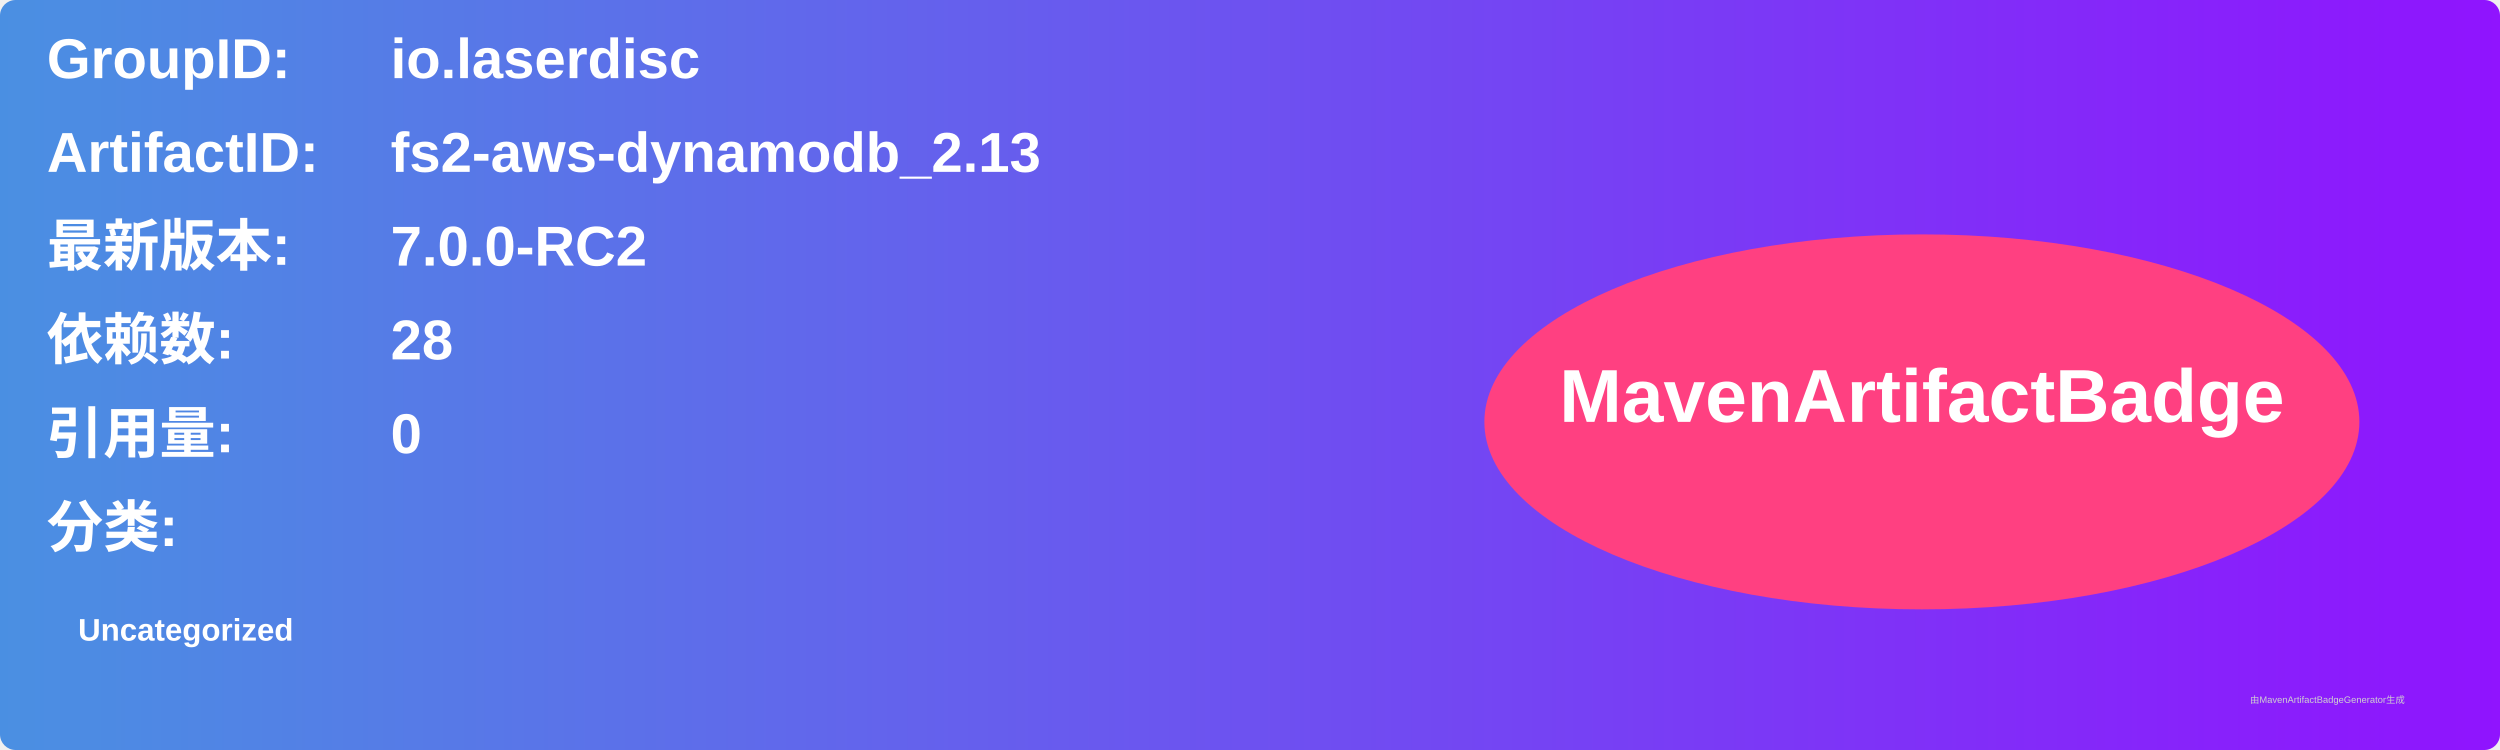
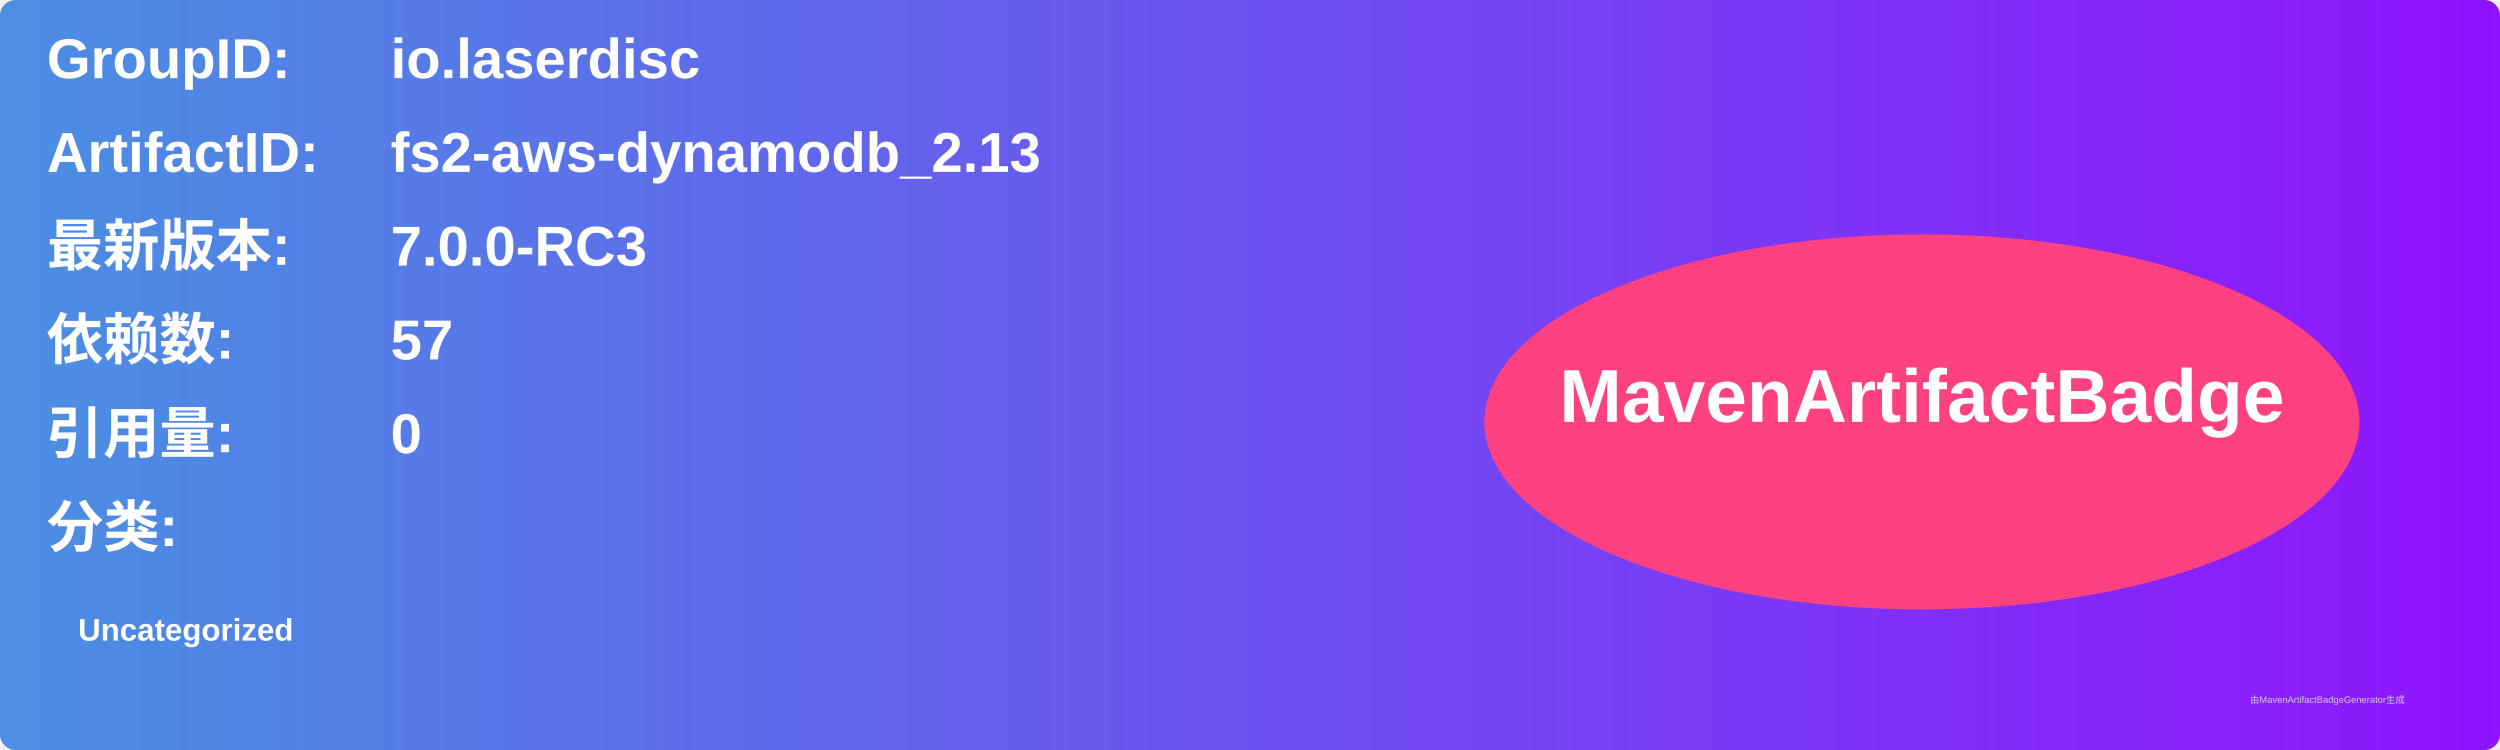
<svg xmlns="http://www.w3.org/2000/svg" width="800" height="240" viewBox="0 0 800 240">
  <linearGradient id="grad" x1="0%" y1="0%" x2="100%" y2="0%">
    <stop offset="0%" stop-color="#4a90e2" />
    <stop offset="100%" stop-color="#9013fe" />
  </linearGradient>
  <rect width="100%" height="100%" rx="5" ry="5" fill="url(#grad)" />
  <g transform="translate(15, 15)">
    <text x="0" y="10" font-family="Arial" font-size="18" fill="white" font-weight="bold" width="260">GroupID:</text>
    <text x="110" y="10" font-family="Arial" font-size="18" fill="white" font-weight="bold" width="460">io.laserdisc</text>
    <text x="0" y="40" font-family="Arial" font-size="18" fill="white" font-weight="bold" width="260">ArtifactID:</text>
    <text x="110" y="40" font-family="Arial" font-size="18" fill="white" font-weight="bold" width="460">fs2-aws-dynamodb_2.13</text>
    <text x="0" y="70" font-family="Arial" font-size="18" fill="white" font-weight="bold">最新版本:</text>
    <text x="110" y="70" font-family="Arial" font-size="18" fill="white" font-weight="bold">
-       <tspan font-weight="bold">7.0.0-RC2</tspan>
+       <tspan font-weight="bold">7.0.0-RC3</tspan>
    </text>
    <text x="0" y="100" font-family="Arial" font-size="18" fill="white" font-weight="bold">依赖数: </text>
    <text x="110" y="100" font-family="Arial" font-size="18" fill="white">
-       <tspan font-weight="bold">28</tspan>
+       <tspan font-weight="bold">57</tspan>
    </text>
    <text x="0" y="130" font-family="Arial" font-size="18" fill="white" font-weight="bold">引用量: </text>
    <text x="110" y="130" font-family="Arial" font-size="18" fill="white">
      <tspan font-weight="bold">0</tspan>
    </text>
    <text x="0" y="160" font-family="Arial" font-size="18" fill="white" font-weight="bold">分类:</text>
    <text x="10" y="190" font-family="Arial" font-size="10" fill="white">
      <tspan font-weight="bold">Uncategorized</tspan>
    </text>
    <ellipse cx="600" cy="120" rx="140" ry="60" fill="#ff4081" />
    <text x="600" y="120" text-anchor="middle" font-family="Arial" font-size="24" fill="white" font-weight="bold">MavenArtifactBadge</text>
  </g>
  <text x="720" y="225" font-family="Arial" font-size="3" fill="#d0d0d0">由MavenArtifactBadgeGenerator生成</text>
</svg>
